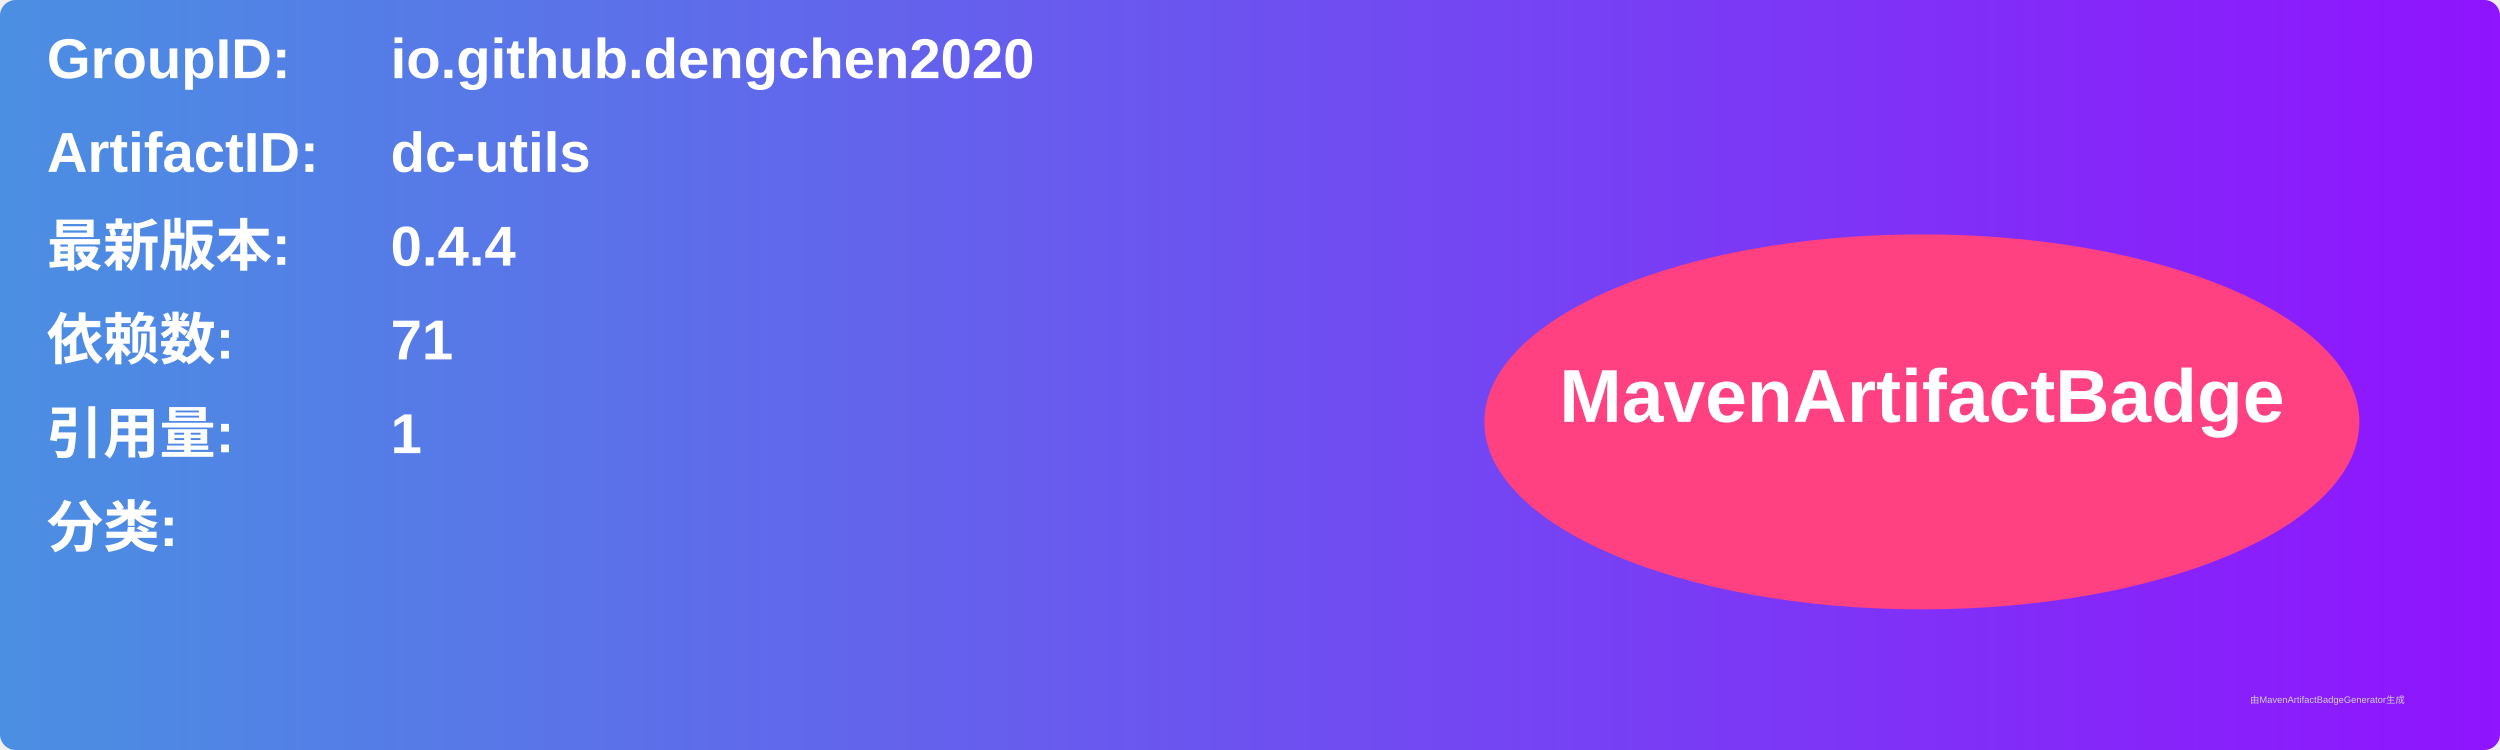
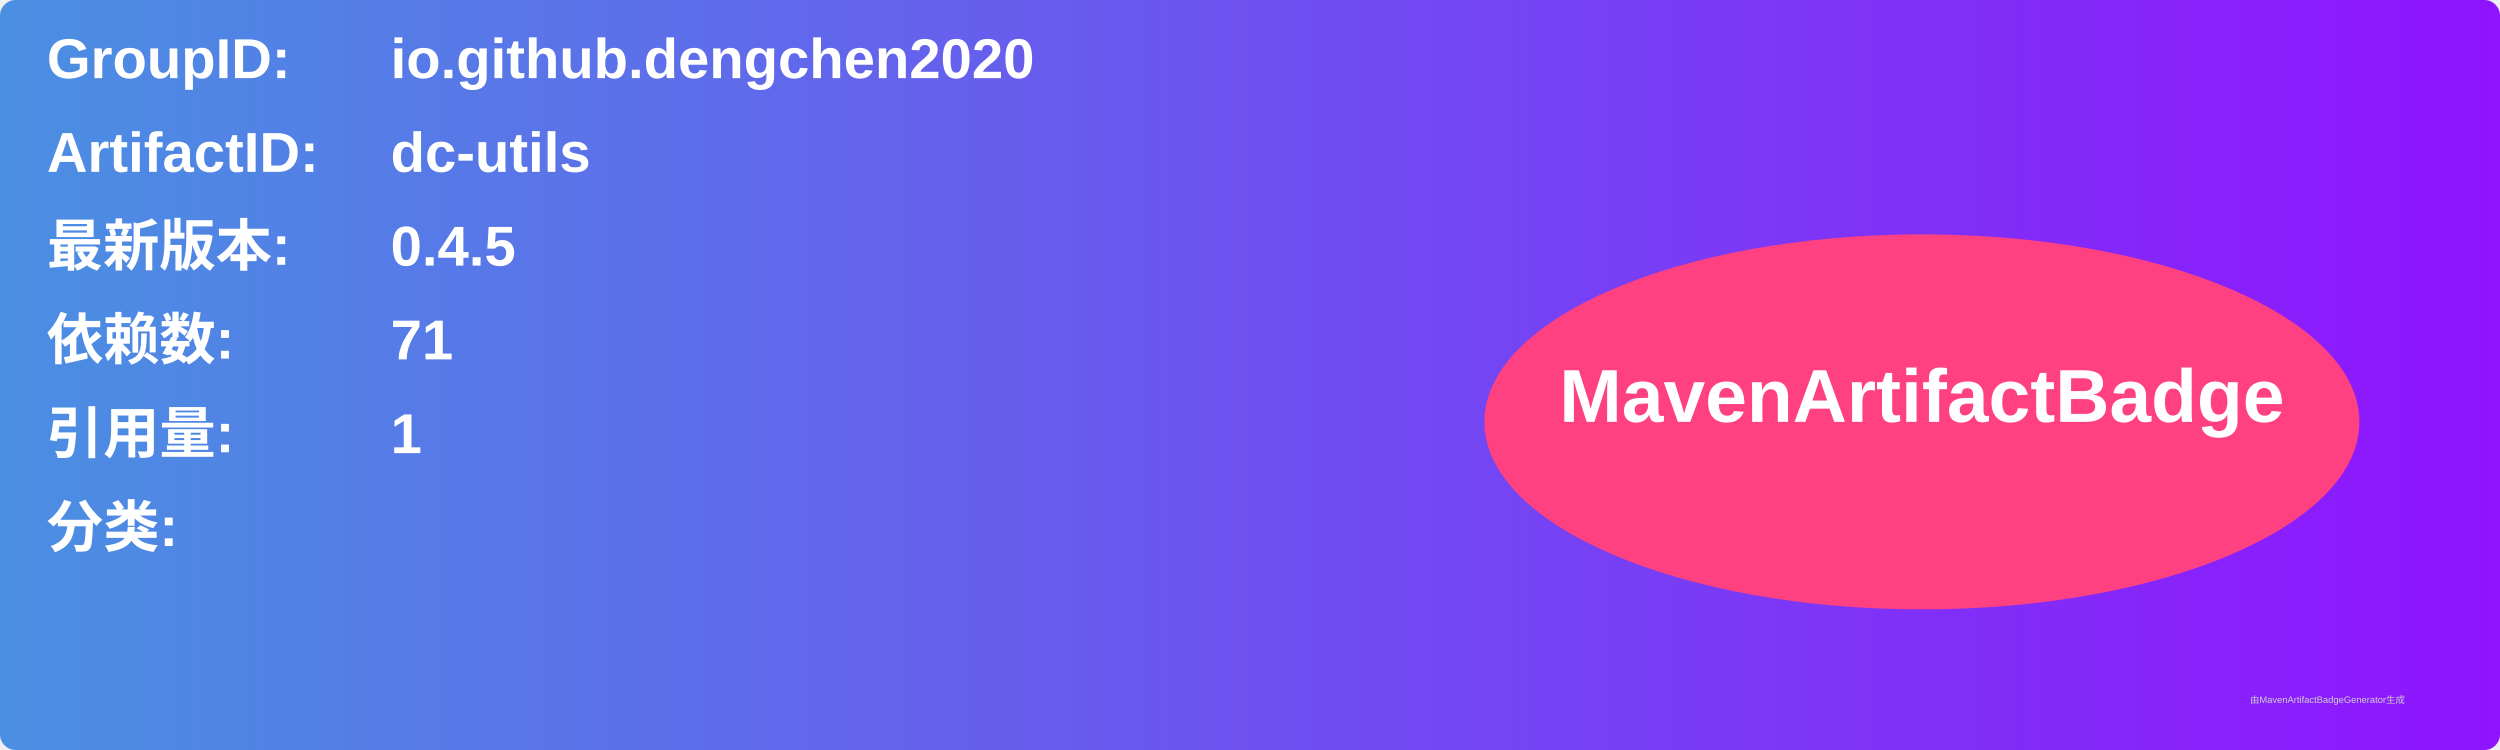
<svg xmlns="http://www.w3.org/2000/svg" width="800" height="240" viewBox="0 0 800 240">
  <linearGradient id="grad" x1="0%" y1="0%" x2="100%" y2="0%">
    <stop offset="0%" stop-color="#4a90e2" />
    <stop offset="100%" stop-color="#9013fe" />
  </linearGradient>
  <rect width="100%" height="100%" rx="5" ry="5" fill="url(#grad)" />
  <g transform="translate(15, 15)">
    <text x="0" y="10" font-family="Arial" font-size="18" fill="white" font-weight="bold" width="260">GroupID:</text>
    <text x="110" y="10" font-family="Arial" font-size="18" fill="white" font-weight="bold" width="460">io.github.dengchen2020</text>
    <text x="0" y="40" font-family="Arial" font-size="18" fill="white" font-weight="bold" width="260">ArtifactID:</text>
    <text x="110" y="40" font-family="Arial" font-size="18" fill="white" font-weight="bold" width="460">dc-utils</text>
    <text x="0" y="70" font-family="Arial" font-size="18" fill="white" font-weight="bold">最新版本:</text>
    <text x="110" y="70" font-family="Arial" font-size="18" fill="white" font-weight="bold">
-       <tspan font-weight="bold">0.4.4</tspan>
+       <tspan font-weight="bold">0.4.5</tspan>
    </text>
    <text x="0" y="100" font-family="Arial" font-size="18" fill="white" font-weight="bold">依赖数: </text>
    <text x="110" y="100" font-family="Arial" font-size="18" fill="white">
      <tspan font-weight="bold">71</tspan>
    </text>
    <text x="0" y="130" font-family="Arial" font-size="18" fill="white" font-weight="bold">引用量: </text>
    <text x="110" y="130" font-family="Arial" font-size="18" fill="white">
      <tspan font-weight="bold">1</tspan>
    </text>
    <text x="0" y="160" font-family="Arial" font-size="18" fill="white" font-weight="bold">分类:</text>
    <text x="10" y="190" font-family="Arial" font-size="10" fill="white">
      <tspan font-weight="bold" />
    </text>
    <ellipse cx="600" cy="120" rx="140" ry="60" fill="#ff4081" />
    <text x="600" y="120" text-anchor="middle" font-family="Arial" font-size="24" fill="white" font-weight="bold">MavenArtifactBadge</text>
  </g>
  <text x="720" y="225" font-family="Arial" font-size="3" fill="#d0d0d0">由MavenArtifactBadgeGenerator生成</text>
</svg>
